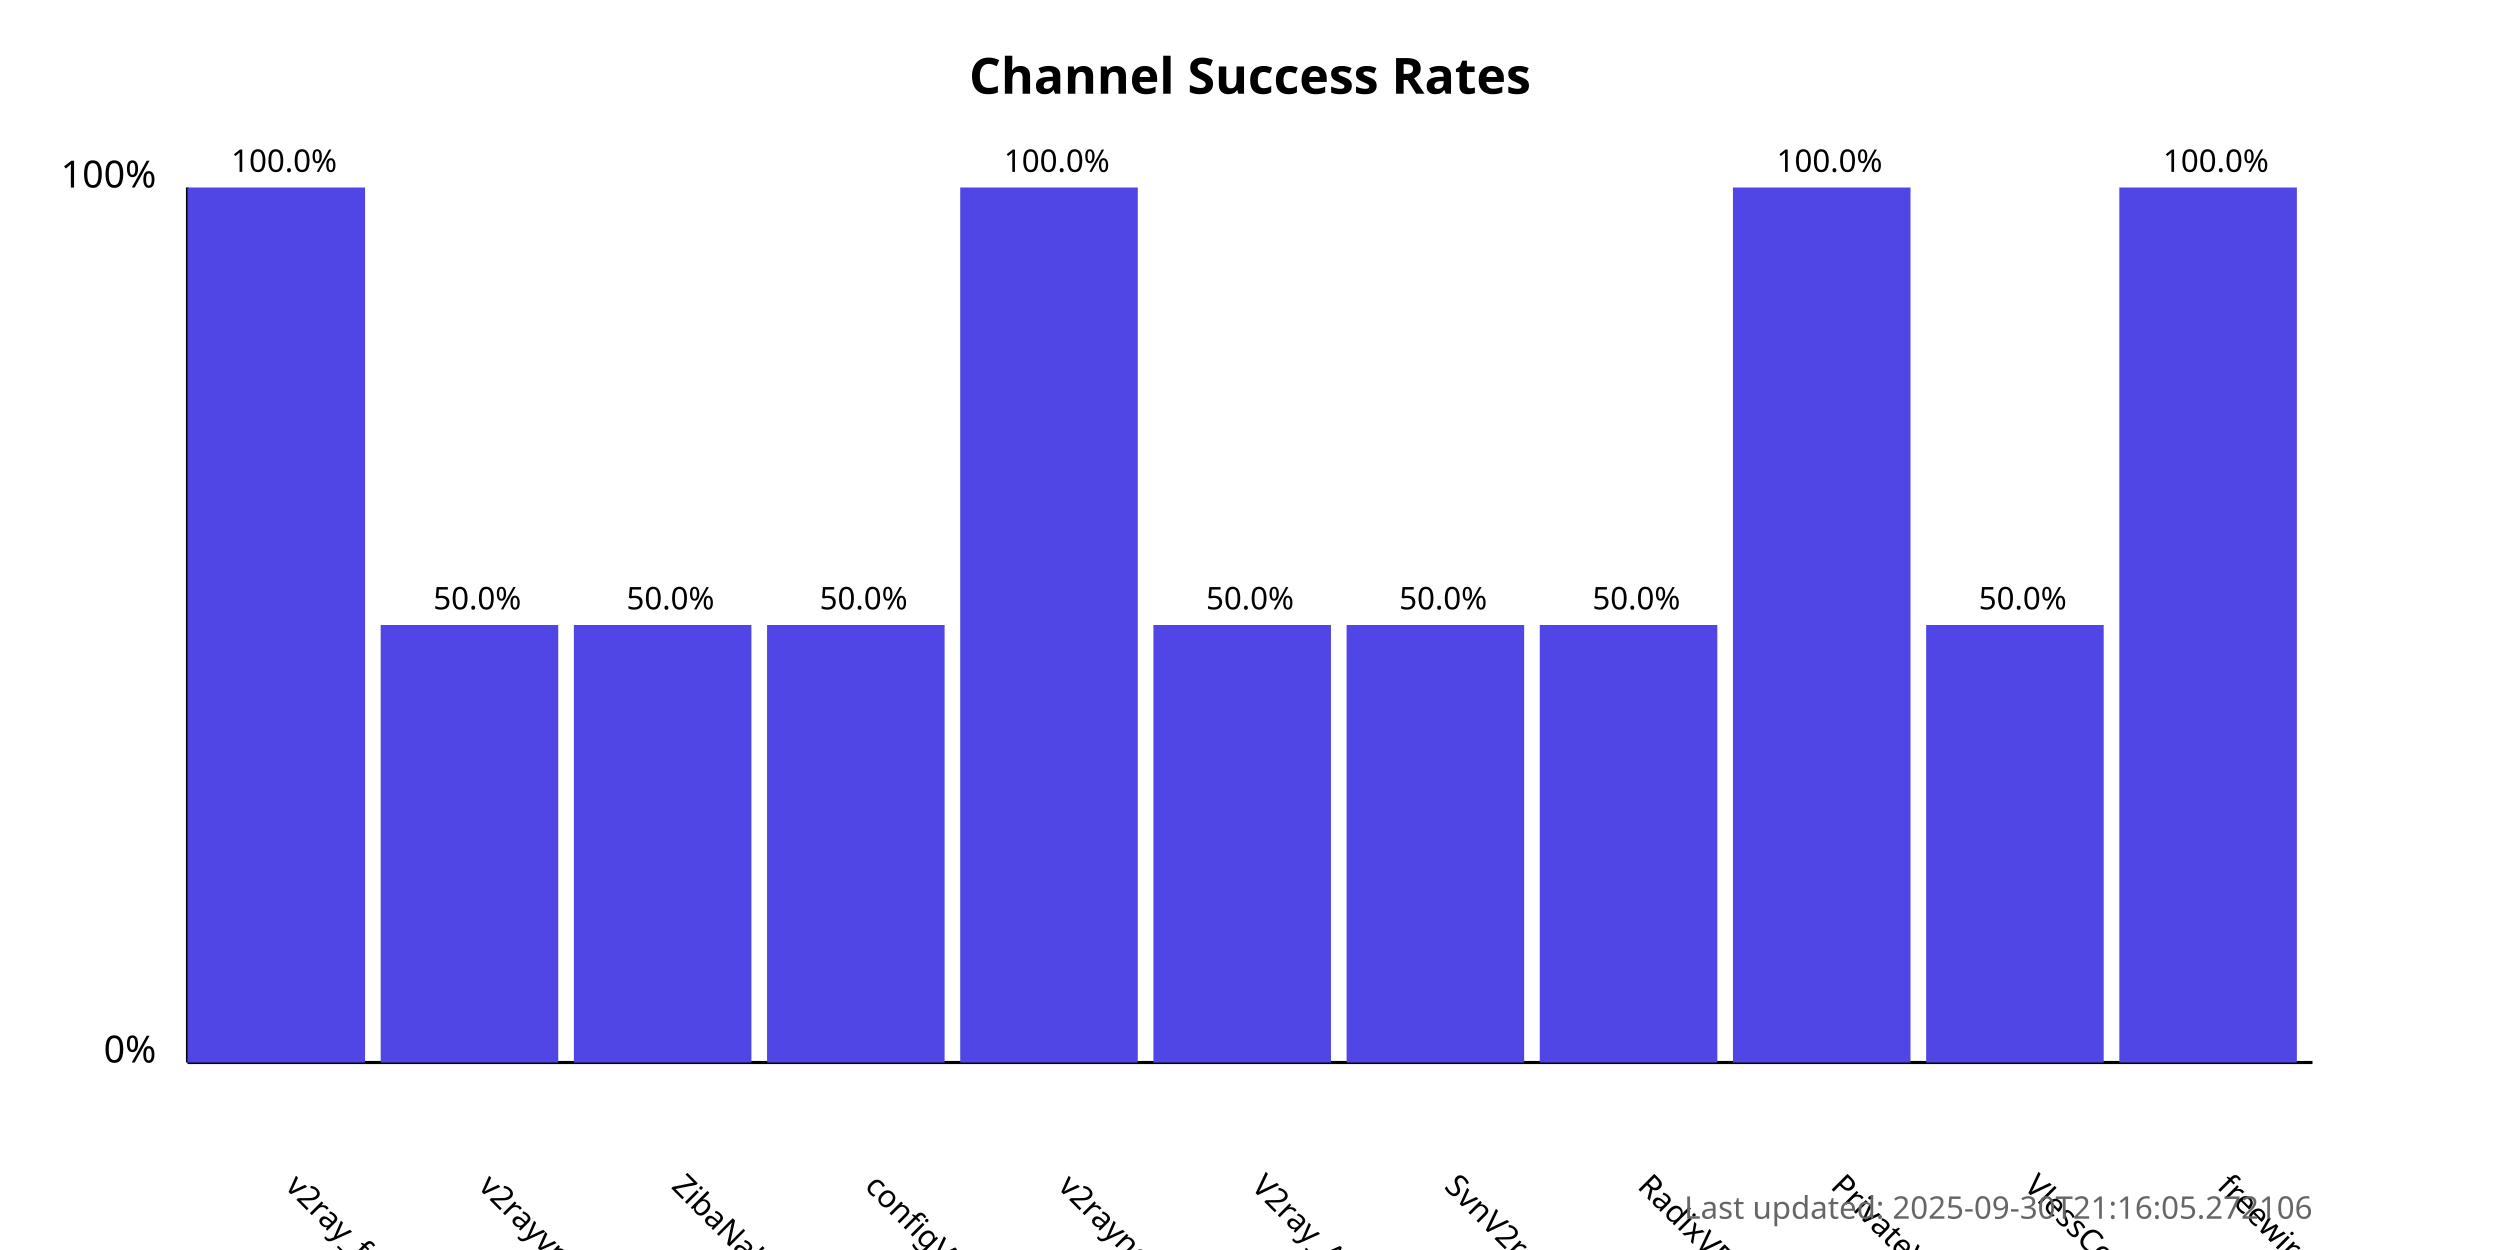
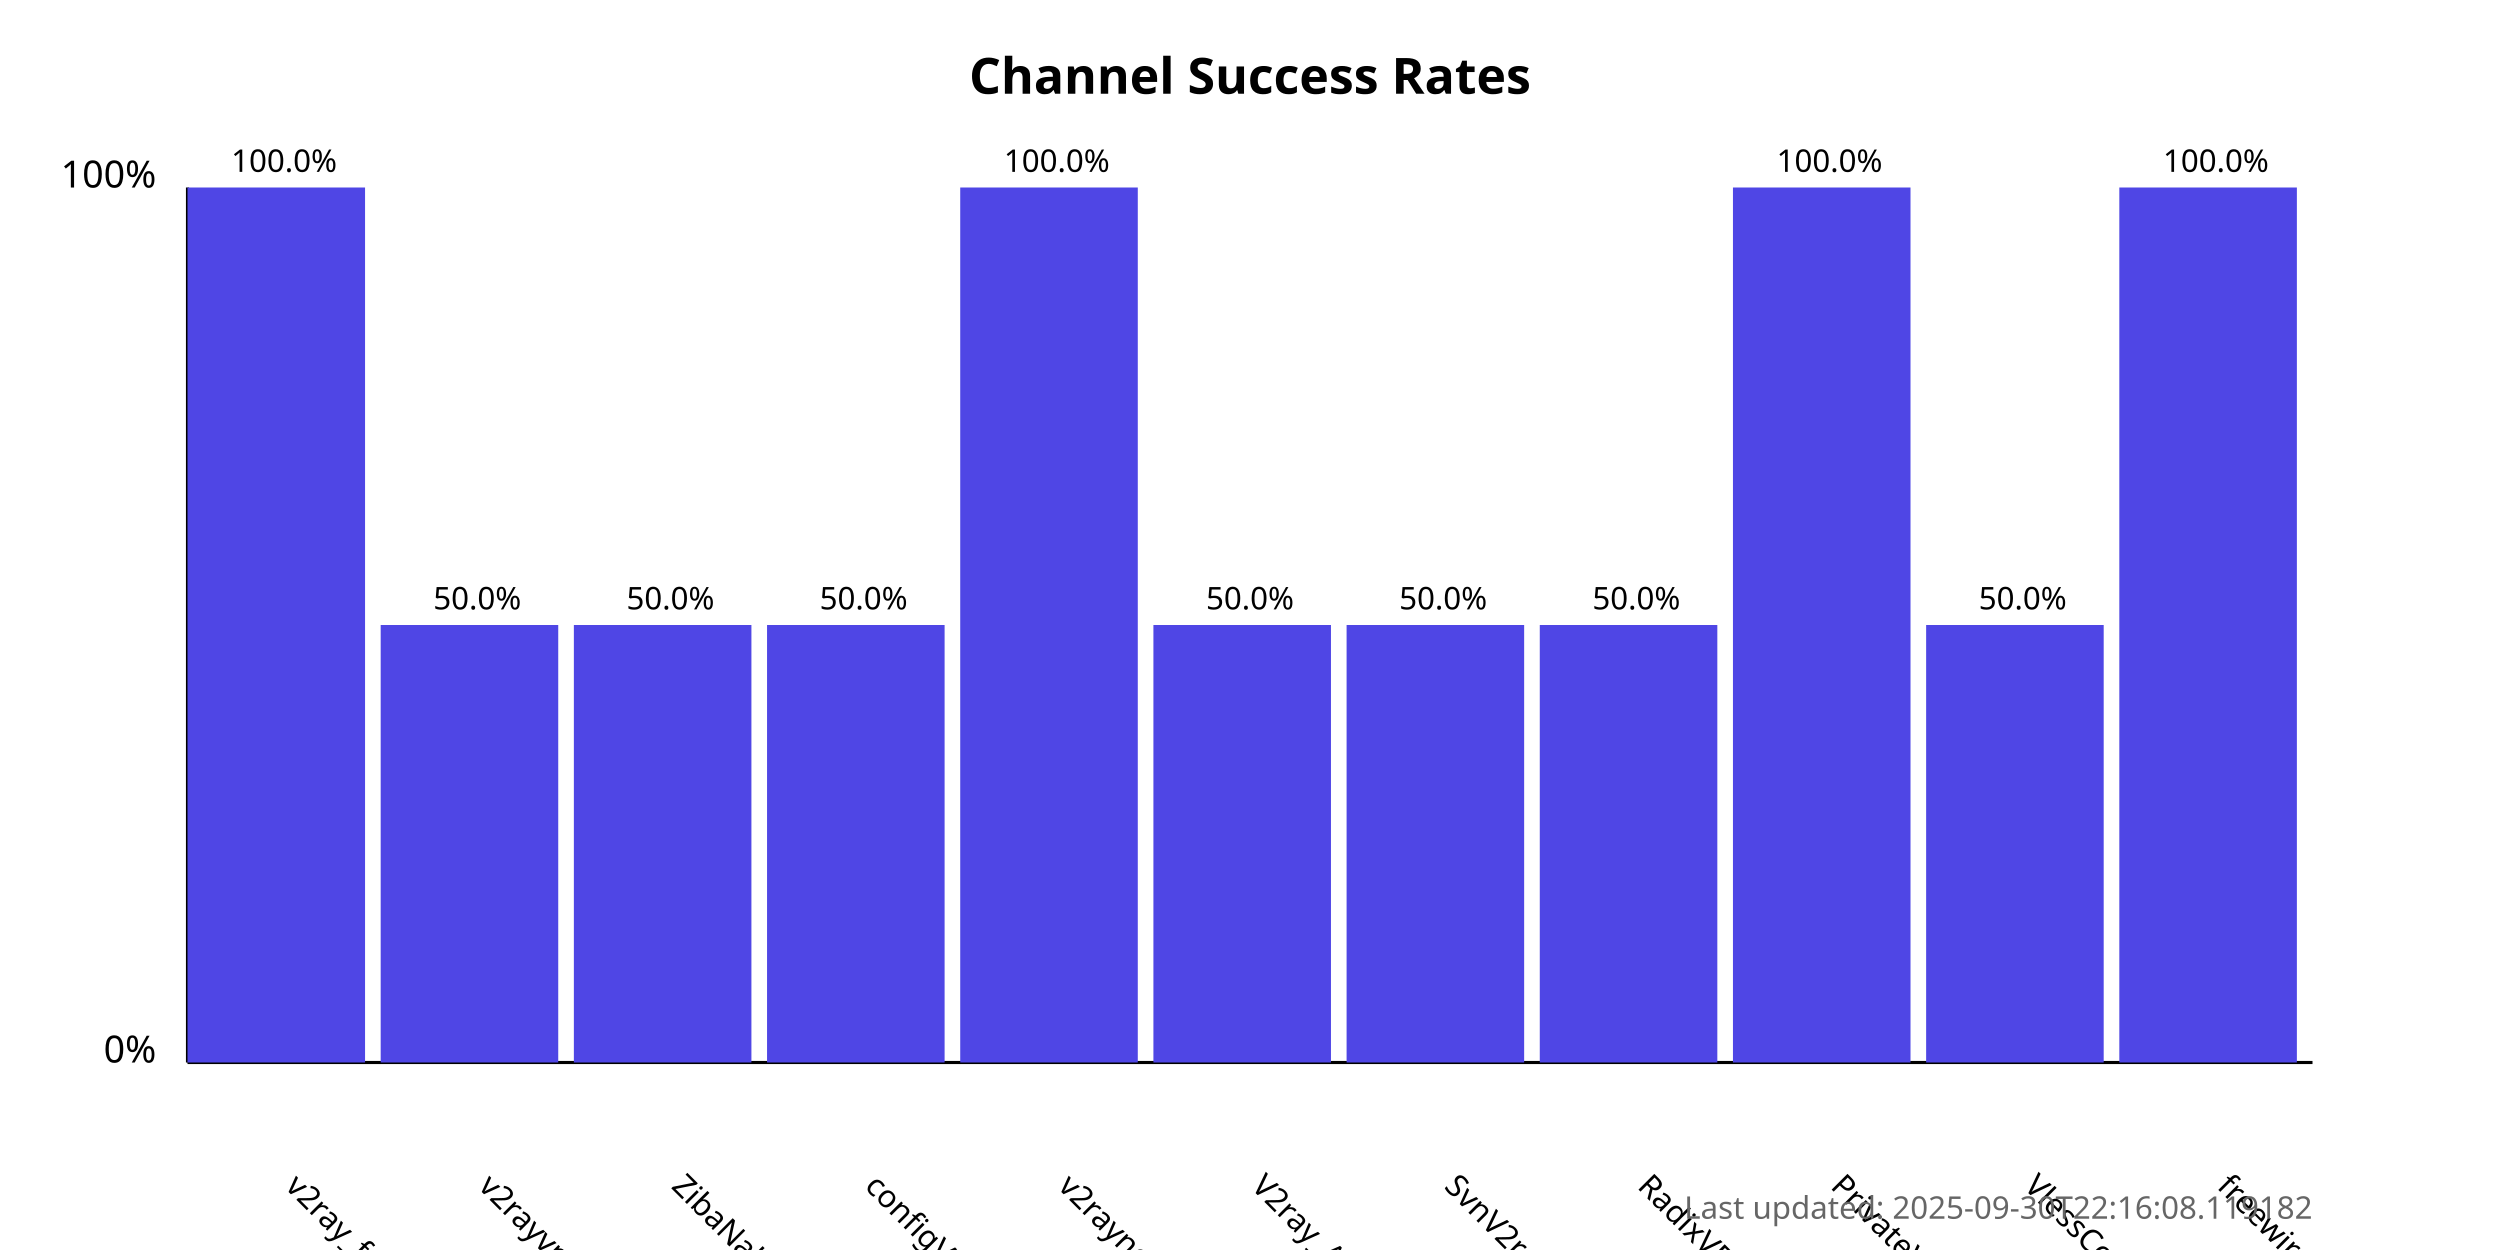
<svg xmlns="http://www.w3.org/2000/svg" width="800" height="400">
  <style>
            .chart-title { font: bold 16px sans-serif; }
            .axis-label { font: 12px sans-serif; }
            .tick-label { font: 10px sans-serif; }
            .bar { fill: #4f46e5; }
            .bar:hover { fill: #6366f1; }
            .timestamp { font: 10px sans-serif; fill: #666; }
        </style>
  <text x="400.0" y="30" text-anchor="middle" class="chart-title">
            Channel Success Rates
        </text>
  <line x1="60" y1="340" x2="60" y2="60" stroke="black" stroke-width="1" />
  <line x1="60" y1="340" x2="740" y2="340" stroke="black" stroke-width="1" />
  <text x="50" y="340" text-anchor="end" class="axis-label">0%</text>
  <text x="50" y="60" text-anchor="end" class="axis-label">100%</text>
  <g>
    <rect x="60" y="60.0" width="56.818" height="280.0" class="bar" />
    <text x="90.909" y="380" transform="rotate(45, 90.90909, 380)" text-anchor="start" class="tick-label">
                v2ray_free_conf
            </text>
    <text x="90.909" y="55.0" text-anchor="middle" class="tick-label">
                100.0%
            </text>
  </g>
  <g>
    <rect x="121.818" y="200.0" width="56.818" height="140.0" class="bar" />
    <text x="152.727" y="380" transform="rotate(45, 152.7273, 380)" text-anchor="start" class="tick-label">
                v2rayvpno
            </text>
    <text x="152.727" y="195.0" text-anchor="middle" class="tick-label">
                50.0%
            </text>
  </g>
  <g>
    <rect x="183.636" y="200.0" width="56.818" height="140.0" class="bar" />
    <text x="214.545" y="380" transform="rotate(45, 214.5455, 380)" text-anchor="start" class="tick-label">
                ZibaNabz
            </text>
    <text x="214.545" y="195.0" text-anchor="middle" class="tick-label">
                50.0%
            </text>
  </g>
  <g>
    <rect x="245.455" y="200.0" width="56.818" height="140.0" class="bar" />
    <text x="276.364" y="380" transform="rotate(45, 276.3636, 380)" text-anchor="start" class="tick-label">
                configV2rayForFree
            </text>
    <text x="276.364" y="195.0" text-anchor="middle" class="tick-label">
                50.0%
            </text>
  </g>
  <g>
    <rect x="307.273" y="60.0" width="56.818" height="280.0" class="bar" />
    <text x="338.182" y="380" transform="rotate(45, 338.1818, 380)" text-anchor="start" class="tick-label">
                v2rayngvpn
            </text>
    <text x="338.182" y="55.0" text-anchor="middle" class="tick-label">
                100.0%
            </text>
  </g>
  <g>
    <rect x="369.091" y="200.0" width="56.818" height="140.0" class="bar" />
    <text x="400.0" y="380" transform="rotate(45, 400.0, 380)" text-anchor="start" class="tick-label">
                V2ray_Alpha
            </text>
    <text x="400.0" y="195.0" text-anchor="middle" class="tick-label">
                50.0%
            </text>
  </g>
  <g>
    <rect x="430.909" y="200.0" width="56.818" height="140.0" class="bar" />
    <text x="461.818" y="380" transform="rotate(45, 461.8182, 380)" text-anchor="start" class="tick-label">
                SvnV2ray
            </text>
    <text x="461.818" y="195.0" text-anchor="middle" class="tick-label">
                50.0%
            </text>
  </g>
  <g>
    <rect x="492.727" y="200.0" width="56.818" height="140.0" class="bar" />
    <text x="523.636" y="380" transform="rotate(45, 523.6364, 380)" text-anchor="start" class="tick-label">
                RadixVPN
            </text>
    <text x="523.636" y="195.0" text-anchor="middle" class="tick-label">
                50.0%
            </text>
  </g>
  <g>
    <rect x="554.545" y="60.0" width="56.818" height="280.0" class="bar" />
    <text x="585.455" y="380" transform="rotate(45, 585.4545, 380)" text-anchor="start" class="tick-label">
                PrivateVPNs
            </text>
    <text x="585.455" y="55.0" text-anchor="middle" class="tick-label">
                100.0%
            </text>
  </g>
  <g>
    <rect x="616.364" y="200.0" width="56.818" height="140.0" class="bar" />
    <text x="647.273" y="380" transform="rotate(45, 647.2727, 380)" text-anchor="start" class="tick-label">
                VlessConfig
            </text>
    <text x="647.273" y="195.0" text-anchor="middle" class="tick-label">
                50.0%
            </text>
  </g>
  <g>
    <rect x="678.182" y="60.0" width="56.818" height="280.0" class="bar" />
    <text x="709.091" y="380" transform="rotate(45, 709.0909, 380)" text-anchor="start" class="tick-label">
                freewireguard
            </text>
    <text x="709.091" y="55.0" text-anchor="middle" class="tick-label">
                100.0%
            </text>
  </g>
  <text x="740" y="390" text-anchor="end" class="timestamp">
-             Last updated: 2025-09-30T21:16:05.272106
+             Last updated: 2025-09-30T22:16:08.119182
        </text>
</svg>
